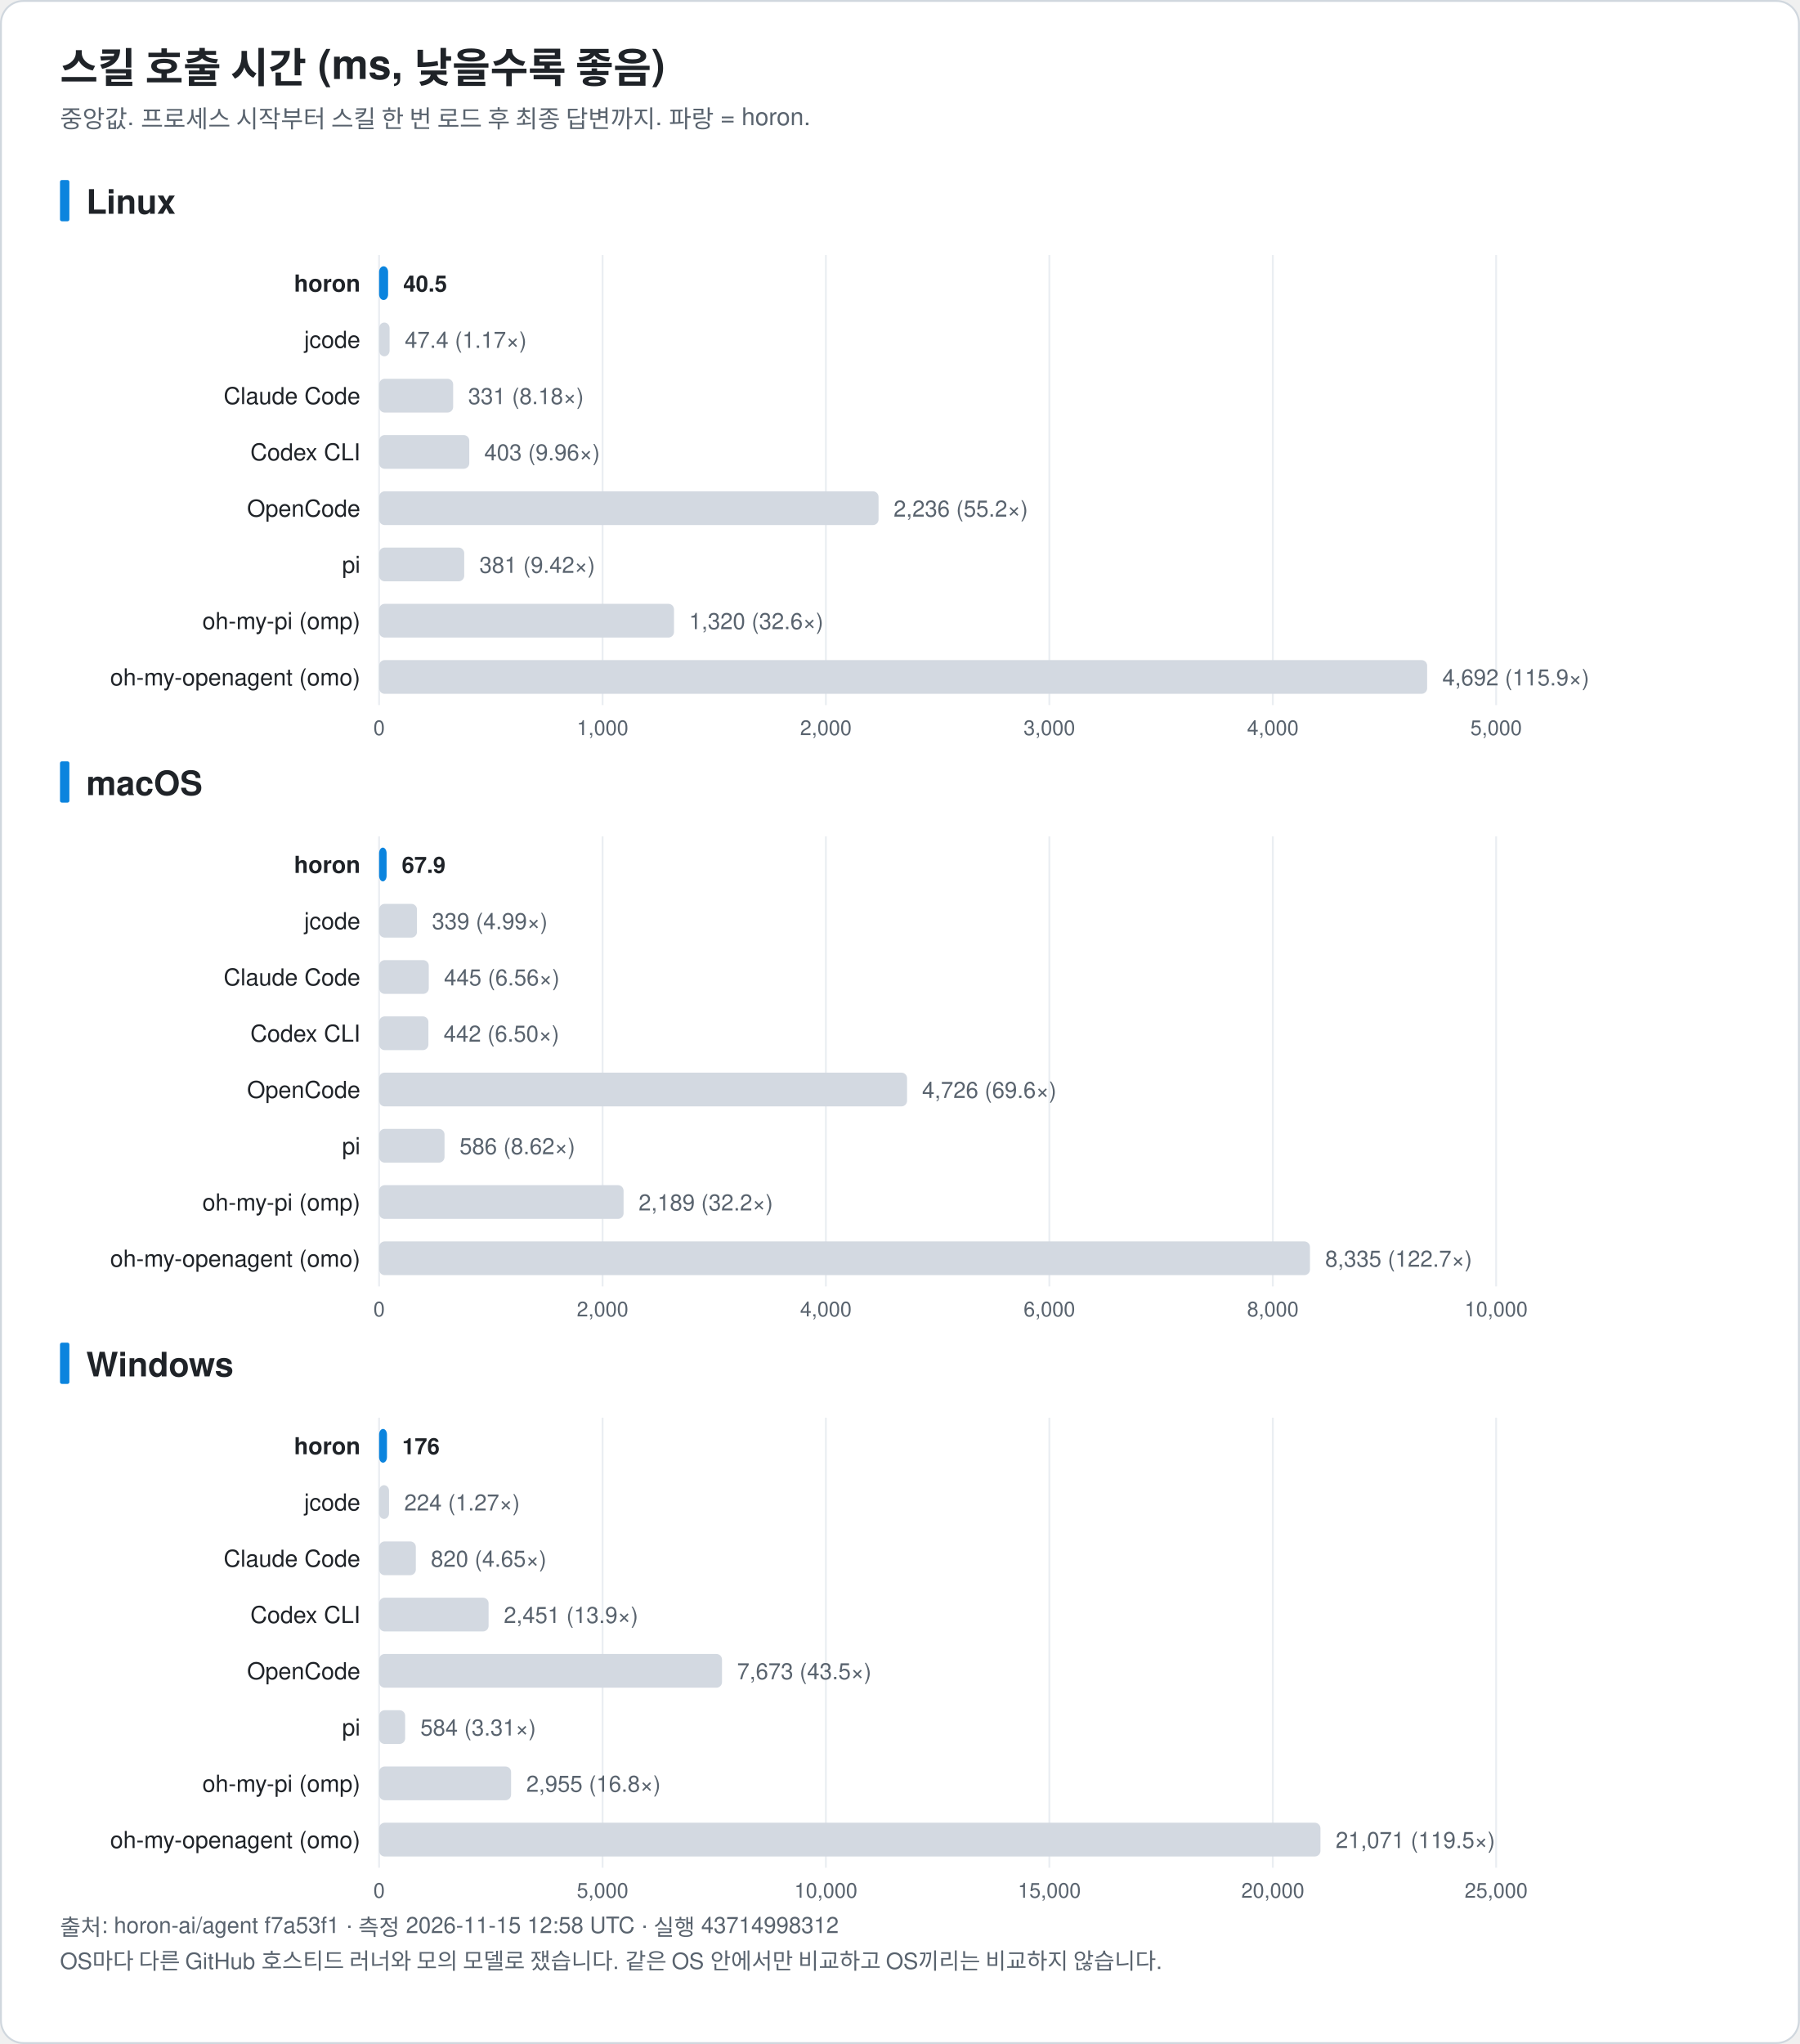
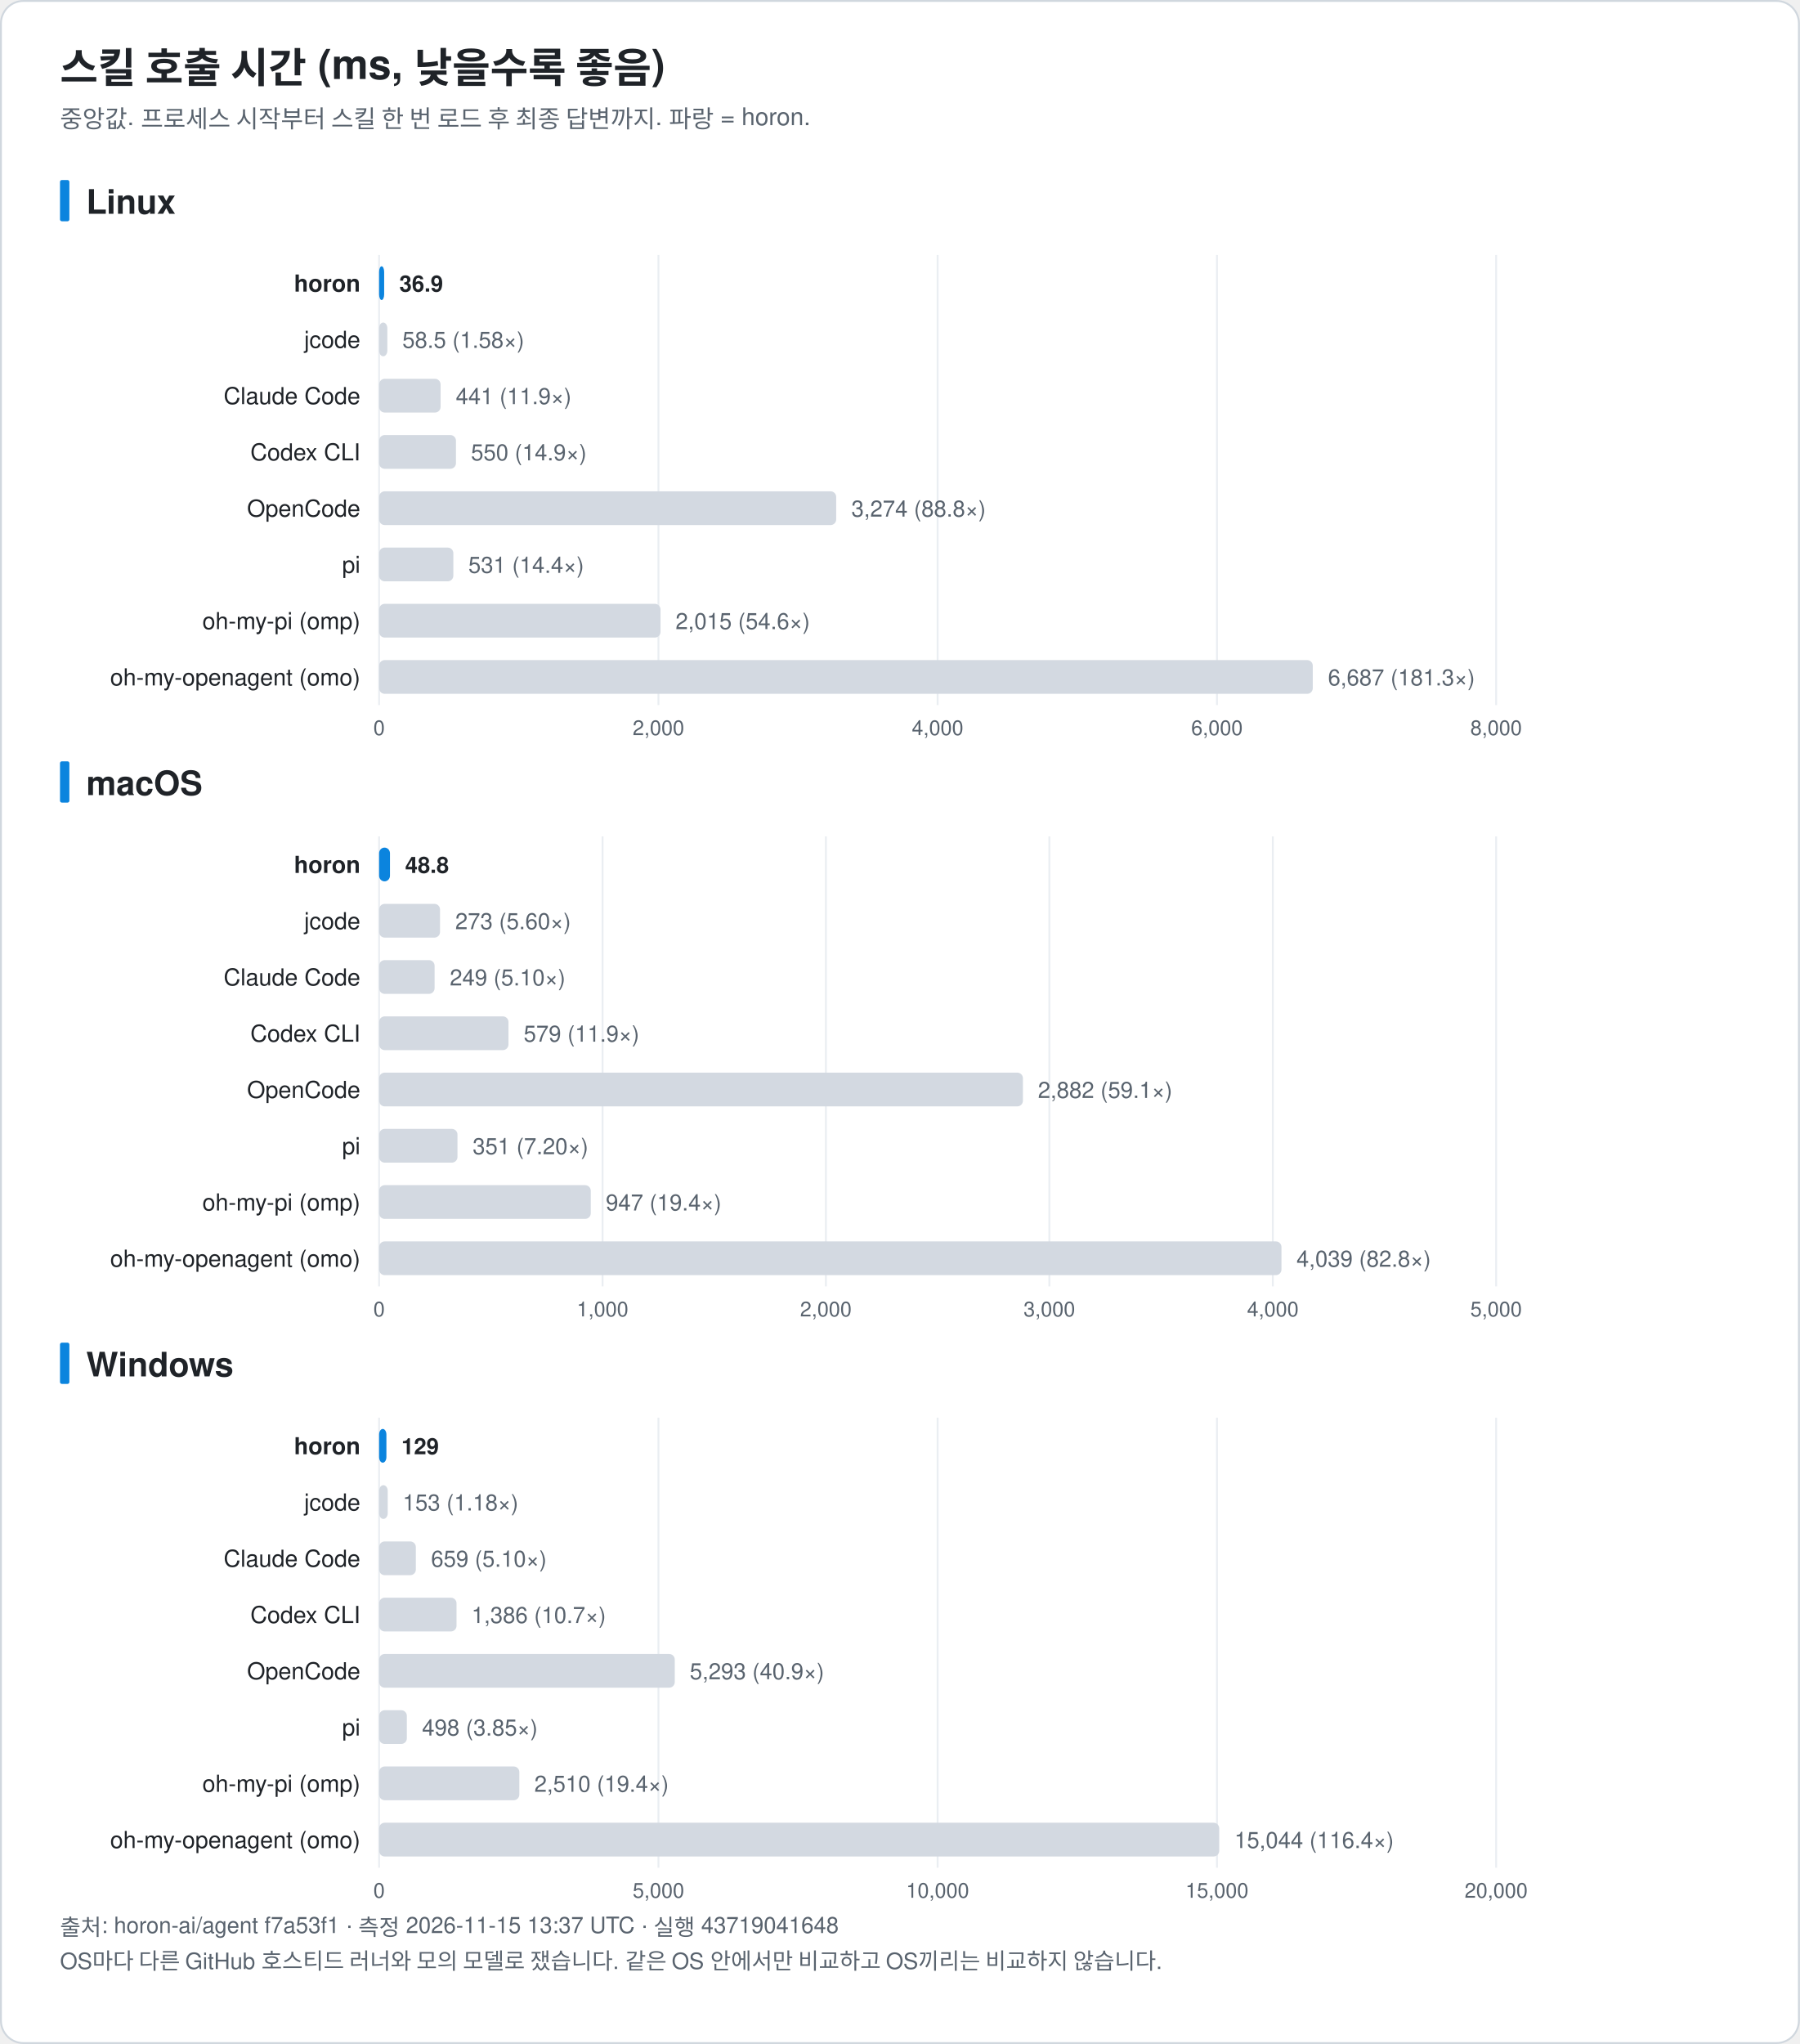
<svg xmlns="http://www.w3.org/2000/svg" width="960" height="1090" viewBox="0 0 960 1090" font-family="-apple-system, BlinkMacSystemFont, 'Segoe UI', 'Noto Sans KR', 'Apple SD Gothic Neo', Helvetica, Arial, sans-serif" role="img">
  <rect x="0.5" y="0.5" width="959" height="1089" rx="12" fill="#ffffff" stroke="#d0d7de" />
  <text x="32.0" y="44.0" font-size="22" fill="#1f2328" text-anchor="start" font-weight="bold">스킬 호출 시간 (ms, 낮을수록 좋음)</text>
  <text x="32.0" y="68.0" font-size="13" fill="#59636e" text-anchor="start" font-weight="normal">중앙값. 프로세스 시작부터 스킬 한 번 로드 후 최종 답변까지. 파랑 = horon.</text>
  <rect x="32" y="96.0" width="5" height="22" rx="1" fill="#0b84de" />
  <text x="46.0" y="114.0" font-size="18" fill="#1f2328" text-anchor="start" font-weight="bold">Linux</text>
  <line x1="202.2" y1="136.0" x2="202.2" y2="376.0" stroke="#eaeef2" />
  <text x="202.2" y="392.0" font-size="11" fill="#59636e" text-anchor="middle" font-weight="normal">0</text>
-   <line x1="321.4" y1="136.0" x2="321.4" y2="376.0" stroke="#eaeef2" />
-   <text x="321.4" y="392.0" font-size="11" fill="#59636e" text-anchor="middle" font-weight="normal">1,000</text>
-   <line x1="440.5" y1="136.0" x2="440.5" y2="376.0" stroke="#eaeef2" />
-   <text x="440.5" y="392.0" font-size="11" fill="#59636e" text-anchor="middle" font-weight="normal">2,000</text>
-   <line x1="559.7" y1="136.0" x2="559.7" y2="376.0" stroke="#eaeef2" />
-   <text x="559.7" y="392.0" font-size="11" fill="#59636e" text-anchor="middle" font-weight="normal">3,000</text>
-   <line x1="678.9" y1="136.0" x2="678.9" y2="376.0" stroke="#eaeef2" />
-   <text x="678.9" y="392.0" font-size="11" fill="#59636e" text-anchor="middle" font-weight="normal">4,000</text>
+   <line x1="351.2" y1="136.0" x2="351.2" y2="376.0" stroke="#eaeef2" />
+   <text x="351.2" y="392.0" font-size="11" fill="#59636e" text-anchor="middle" font-weight="normal">2,000</text>
+   <line x1="500.1" y1="136.0" x2="500.1" y2="376.0" stroke="#eaeef2" />
+   <text x="500.1" y="392.0" font-size="11" fill="#59636e" text-anchor="middle" font-weight="normal">4,000</text>
+   <line x1="649.1" y1="136.0" x2="649.1" y2="376.0" stroke="#eaeef2" />
+   <text x="649.1" y="392.0" font-size="11" fill="#59636e" text-anchor="middle" font-weight="normal">6,000</text>
  <line x1="798.0" y1="136.0" x2="798.0" y2="376.0" stroke="#eaeef2" />
-   <text x="798.0" y="392.0" font-size="11" fill="#59636e" text-anchor="middle" font-weight="normal">5,000</text>
+   <text x="798.0" y="392.0" font-size="11" fill="#59636e" text-anchor="middle" font-weight="normal">8,000</text>
  <text x="192.2" y="155.5" font-size="12.5" fill="#1f2328" text-anchor="end" font-weight="bold">horon</text>
-   <rect x="202.2" y="142.0" width="4.8" height="18" rx="3" fill="#0b84de" />
-   <text x="215.1" y="155.5" font-size="12" fill="#1f2328" text-anchor="start" font-weight="bold">40.5</text>
+   <rect x="202.2" y="142.0" width="2.7" height="18" rx="3" fill="#0b84de" />
+   <text x="213.0" y="155.5" font-size="12" fill="#1f2328" text-anchor="start" font-weight="bold">36.9</text>
  <text x="192.2" y="185.5" font-size="12.5" fill="#1f2328" text-anchor="end" font-weight="normal">jcode</text>
-   <rect x="202.2" y="172.0" width="5.6" height="18" rx="3" fill="#d3d9e1" />
-   <text x="215.9" y="185.5" font-size="12" fill="#59636e" text-anchor="start" font-weight="normal">47.4 (1.17×)</text>
+   <rect x="202.2" y="172.0" width="4.4" height="18" rx="3" fill="#d3d9e1" />
+   <text x="214.6" y="185.5" font-size="12" fill="#59636e" text-anchor="start" font-weight="normal">58.5 (1.58×)</text>
  <text x="192.2" y="215.5" font-size="12.5" fill="#1f2328" text-anchor="end" font-weight="normal">Claude Code</text>
-   <rect x="202.2" y="202.0" width="39.5" height="18" rx="3" fill="#d3d9e1" />
-   <text x="249.7" y="215.5" font-size="12" fill="#59636e" text-anchor="start" font-weight="normal">331 (8.18×)</text>
+   <rect x="202.2" y="202.0" width="32.8" height="18" rx="3" fill="#d3d9e1" />
+   <text x="243.1" y="215.5" font-size="12" fill="#59636e" text-anchor="start" font-weight="normal">441 (11.9×)</text>
  <text x="192.2" y="245.5" font-size="12.5" fill="#1f2328" text-anchor="end" font-weight="normal">Codex CLI</text>
-   <rect x="202.2" y="232.0" width="48.1" height="18" rx="3" fill="#d3d9e1" />
-   <text x="258.3" y="245.5" font-size="12" fill="#59636e" text-anchor="start" font-weight="normal">403 (9.96×)</text>
+   <rect x="202.2" y="232.0" width="41.0" height="18" rx="3" fill="#d3d9e1" />
+   <text x="251.2" y="245.5" font-size="12" fill="#59636e" text-anchor="start" font-weight="normal">550 (14.9×)</text>
  <text x="192.2" y="275.5" font-size="12.5" fill="#1f2328" text-anchor="end" font-weight="normal">OpenCode</text>
-   <rect x="202.2" y="262.0" width="266.4" height="18" rx="3" fill="#d3d9e1" />
-   <text x="476.6" y="275.5" font-size="12" fill="#59636e" text-anchor="start" font-weight="normal">2,236 (55.2×)</text>
+   <rect x="202.2" y="262.0" width="243.8" height="18" rx="3" fill="#d3d9e1" />
+   <text x="454.1" y="275.5" font-size="12" fill="#59636e" text-anchor="start" font-weight="normal">3,274 (88.8×)</text>
  <text x="192.2" y="305.5" font-size="12.5" fill="#1f2328" text-anchor="end" font-weight="normal">pi</text>
-   <rect x="202.2" y="292.0" width="45.4" height="18" rx="3" fill="#d3d9e1" />
-   <text x="255.7" y="305.5" font-size="12" fill="#59636e" text-anchor="start" font-weight="normal">381 (9.42×)</text>
+   <rect x="202.2" y="292.0" width="39.6" height="18" rx="3" fill="#d3d9e1" />
+   <text x="249.8" y="305.5" font-size="12" fill="#59636e" text-anchor="start" font-weight="normal">531 (14.4×)</text>
  <text x="192.2" y="335.5" font-size="12.5" fill="#1f2328" text-anchor="end" font-weight="normal">oh-my-pi (omp)</text>
-   <rect x="202.2" y="322.0" width="157.3" height="18" rx="3" fill="#d3d9e1" />
-   <text x="367.5" y="335.5" font-size="12" fill="#59636e" text-anchor="start" font-weight="normal">1,320 (32.6×)</text>
+   <rect x="202.2" y="322.0" width="150.1" height="18" rx="3" fill="#d3d9e1" />
+   <text x="360.3" y="335.5" font-size="12" fill="#59636e" text-anchor="start" font-weight="normal">2,015 (54.6×)</text>
  <text x="192.2" y="365.5" font-size="12.5" fill="#1f2328" text-anchor="end" font-weight="normal">oh-my-openagent (omo)</text>
-   <rect x="202.2" y="352.0" width="559.0" height="18" rx="3" fill="#d3d9e1" />
-   <text x="769.3" y="365.5" font-size="12" fill="#59636e" text-anchor="start" font-weight="normal">4,692 (115.9×)</text>
+   <rect x="202.2" y="352.0" width="498.0" height="18" rx="3" fill="#d3d9e1" />
+   <text x="708.3" y="365.5" font-size="12" fill="#59636e" text-anchor="start" font-weight="normal">6,687 (181.3×)</text>
  <rect x="32" y="406.0" width="5" height="22" rx="1" fill="#0b84de" />
  <text x="46.0" y="424.0" font-size="18" fill="#1f2328" text-anchor="start" font-weight="bold">macOS</text>
  <line x1="202.2" y1="446.0" x2="202.2" y2="686.0" stroke="#eaeef2" />
  <text x="202.2" y="702.0" font-size="11" fill="#59636e" text-anchor="middle" font-weight="normal">0</text>
  <line x1="321.4" y1="446.0" x2="321.4" y2="686.0" stroke="#eaeef2" />
-   <text x="321.4" y="702.0" font-size="11" fill="#59636e" text-anchor="middle" font-weight="normal">2,000</text>
+   <text x="321.4" y="702.0" font-size="11" fill="#59636e" text-anchor="middle" font-weight="normal">1,000</text>
  <line x1="440.5" y1="446.0" x2="440.5" y2="686.0" stroke="#eaeef2" />
-   <text x="440.5" y="702.0" font-size="11" fill="#59636e" text-anchor="middle" font-weight="normal">4,000</text>
+   <text x="440.5" y="702.0" font-size="11" fill="#59636e" text-anchor="middle" font-weight="normal">2,000</text>
  <line x1="559.7" y1="446.0" x2="559.7" y2="686.0" stroke="#eaeef2" />
-   <text x="559.7" y="702.0" font-size="11" fill="#59636e" text-anchor="middle" font-weight="normal">6,000</text>
+   <text x="559.7" y="702.0" font-size="11" fill="#59636e" text-anchor="middle" font-weight="normal">3,000</text>
  <line x1="678.9" y1="446.0" x2="678.9" y2="686.0" stroke="#eaeef2" />
-   <text x="678.9" y="702.0" font-size="11" fill="#59636e" text-anchor="middle" font-weight="normal">8,000</text>
+   <text x="678.9" y="702.0" font-size="11" fill="#59636e" text-anchor="middle" font-weight="normal">4,000</text>
  <line x1="798.0" y1="446.0" x2="798.0" y2="686.0" stroke="#eaeef2" />
-   <text x="798.0" y="702.0" font-size="11" fill="#59636e" text-anchor="middle" font-weight="normal">10,000</text>
+   <text x="798.0" y="702.0" font-size="11" fill="#59636e" text-anchor="middle" font-weight="normal">5,000</text>
  <text x="192.2" y="465.5" font-size="12.5" fill="#1f2328" text-anchor="end" font-weight="bold">horon</text>
-   <rect x="202.2" y="452.0" width="4.0" height="18" rx="3" fill="#0b84de" />
-   <text x="214.3" y="465.5" font-size="12" fill="#1f2328" text-anchor="start" font-weight="bold">67.9</text>
+   <rect x="202.2" y="452.0" width="5.8" height="18" rx="3" fill="#0b84de" />
+   <text x="216.1" y="465.5" font-size="12" fill="#1f2328" text-anchor="start" font-weight="bold">48.8</text>
  <text x="192.2" y="495.5" font-size="12.5" fill="#1f2328" text-anchor="end" font-weight="normal">jcode</text>
-   <rect x="202.2" y="482.0" width="20.2" height="18" rx="3" fill="#d3d9e1" />
-   <text x="230.4" y="495.5" font-size="12" fill="#59636e" text-anchor="start" font-weight="normal">339 (4.99×)</text>
+   <rect x="202.2" y="482.0" width="32.5" height="18" rx="3" fill="#d3d9e1" />
+   <text x="242.8" y="495.5" font-size="12" fill="#59636e" text-anchor="start" font-weight="normal">273 (5.60×)</text>
  <text x="192.2" y="525.5" font-size="12.5" fill="#1f2328" text-anchor="end" font-weight="normal">Claude Code</text>
-   <rect x="202.2" y="512.0" width="26.5" height="18" rx="3" fill="#d3d9e1" />
-   <text x="236.8" y="525.5" font-size="12" fill="#59636e" text-anchor="start" font-weight="normal">445 (6.56×)</text>
+   <rect x="202.2" y="512.0" width="29.6" height="18" rx="3" fill="#d3d9e1" />
+   <text x="239.9" y="525.5" font-size="12" fill="#59636e" text-anchor="start" font-weight="normal">249 (5.10×)</text>
  <text x="192.2" y="555.5" font-size="12.5" fill="#1f2328" text-anchor="end" font-weight="normal">Codex CLI</text>
-   <rect x="202.2" y="542.0" width="26.3" height="18" rx="3" fill="#d3d9e1" />
-   <text x="236.6" y="555.5" font-size="12" fill="#59636e" text-anchor="start" font-weight="normal">442 (6.50×)</text>
+   <rect x="202.2" y="542.0" width="69.0" height="18" rx="3" fill="#d3d9e1" />
+   <text x="279.3" y="555.5" font-size="12" fill="#59636e" text-anchor="start" font-weight="normal">579 (11.9×)</text>
  <text x="192.2" y="585.5" font-size="12.5" fill="#1f2328" text-anchor="end" font-weight="normal">OpenCode</text>
-   <rect x="202.2" y="572.0" width="281.6" height="18" rx="3" fill="#d3d9e1" />
-   <text x="491.8" y="585.5" font-size="12" fill="#59636e" text-anchor="start" font-weight="normal">4,726 (69.6×)</text>
+   <rect x="202.2" y="572.0" width="343.4" height="18" rx="3" fill="#d3d9e1" />
+   <text x="553.6" y="585.5" font-size="12" fill="#59636e" text-anchor="start" font-weight="normal">2,882 (59.1×)</text>
  <text x="192.2" y="615.5" font-size="12.5" fill="#1f2328" text-anchor="end" font-weight="normal">pi</text>
-   <rect x="202.2" y="602.0" width="34.9" height="18" rx="3" fill="#d3d9e1" />
-   <text x="245.1" y="615.5" font-size="12" fill="#59636e" text-anchor="start" font-weight="normal">586 (8.62×)</text>
+   <rect x="202.2" y="602.0" width="41.8" height="18" rx="3" fill="#d3d9e1" />
+   <text x="252.1" y="615.5" font-size="12" fill="#59636e" text-anchor="start" font-weight="normal">351 (7.20×)</text>
  <text x="192.2" y="645.5" font-size="12.5" fill="#1f2328" text-anchor="end" font-weight="normal">oh-my-pi (omp)</text>
-   <rect x="202.2" y="632.0" width="130.4" height="18" rx="3" fill="#d3d9e1" />
-   <text x="340.6" y="645.5" font-size="12" fill="#59636e" text-anchor="start" font-weight="normal">2,189 (32.2×)</text>
+   <rect x="202.2" y="632.0" width="112.9" height="18" rx="3" fill="#d3d9e1" />
+   <text x="323.1" y="645.5" font-size="12" fill="#59636e" text-anchor="start" font-weight="normal">947 (19.4×)</text>
  <text x="192.2" y="675.5" font-size="12.5" fill="#1f2328" text-anchor="end" font-weight="normal">oh-my-openagent (omo)</text>
-   <rect x="202.2" y="662.0" width="496.5" height="18" rx="3" fill="#d3d9e1" />
-   <text x="706.8" y="675.5" font-size="12" fill="#59636e" text-anchor="start" font-weight="normal">8,335 (122.7×)</text>
+   <rect x="202.2" y="662.0" width="481.3" height="18" rx="3" fill="#d3d9e1" />
+   <text x="691.5" y="675.5" font-size="12" fill="#59636e" text-anchor="start" font-weight="normal">4,039 (82.8×)</text>
  <rect x="32" y="716.0" width="5" height="22" rx="1" fill="#0b84de" />
  <text x="46.0" y="734.0" font-size="18" fill="#1f2328" text-anchor="start" font-weight="bold">Windows</text>
  <line x1="202.2" y1="756.0" x2="202.2" y2="996.0" stroke="#eaeef2" />
  <text x="202.2" y="1012.0" font-size="11" fill="#59636e" text-anchor="middle" font-weight="normal">0</text>
-   <line x1="321.4" y1="756.0" x2="321.4" y2="996.0" stroke="#eaeef2" />
-   <text x="321.4" y="1012.0" font-size="11" fill="#59636e" text-anchor="middle" font-weight="normal">5,000</text>
-   <line x1="440.5" y1="756.0" x2="440.5" y2="996.0" stroke="#eaeef2" />
-   <text x="440.5" y="1012.0" font-size="11" fill="#59636e" text-anchor="middle" font-weight="normal">10,000</text>
-   <line x1="559.7" y1="756.0" x2="559.7" y2="996.0" stroke="#eaeef2" />
-   <text x="559.7" y="1012.0" font-size="11" fill="#59636e" text-anchor="middle" font-weight="normal">15,000</text>
-   <line x1="678.9" y1="756.0" x2="678.9" y2="996.0" stroke="#eaeef2" />
-   <text x="678.9" y="1012.0" font-size="11" fill="#59636e" text-anchor="middle" font-weight="normal">20,000</text>
+   <line x1="351.2" y1="756.0" x2="351.2" y2="996.0" stroke="#eaeef2" />
+   <text x="351.2" y="1012.0" font-size="11" fill="#59636e" text-anchor="middle" font-weight="normal">5,000</text>
+   <line x1="500.1" y1="756.0" x2="500.1" y2="996.0" stroke="#eaeef2" />
+   <text x="500.1" y="1012.0" font-size="11" fill="#59636e" text-anchor="middle" font-weight="normal">10,000</text>
+   <line x1="649.1" y1="756.0" x2="649.1" y2="996.0" stroke="#eaeef2" />
+   <text x="649.1" y="1012.0" font-size="11" fill="#59636e" text-anchor="middle" font-weight="normal">15,000</text>
  <line x1="798.0" y1="756.0" x2="798.0" y2="996.0" stroke="#eaeef2" />
-   <text x="798.0" y="1012.0" font-size="11" fill="#59636e" text-anchor="middle" font-weight="normal">25,000</text>
+   <text x="798.0" y="1012.0" font-size="11" fill="#59636e" text-anchor="middle" font-weight="normal">20,000</text>
  <text x="192.2" y="775.5" font-size="12.5" fill="#1f2328" text-anchor="end" font-weight="bold">horon</text>
-   <rect x="202.2" y="762.0" width="4.2" height="18" rx="3" fill="#0b84de" />
-   <text x="214.5" y="775.5" font-size="12" fill="#1f2328" text-anchor="start" font-weight="bold">176</text>
+   <rect x="202.2" y="762.0" width="3.9" height="18" rx="3" fill="#0b84de" />
+   <text x="214.1" y="775.5" font-size="12" fill="#1f2328" text-anchor="start" font-weight="bold">129</text>
  <text x="192.2" y="805.5" font-size="12.5" fill="#1f2328" text-anchor="end" font-weight="normal">jcode</text>
-   <rect x="202.2" y="792.0" width="5.3" height="18" rx="3" fill="#d3d9e1" />
-   <text x="215.6" y="805.5" font-size="12" fill="#59636e" text-anchor="start" font-weight="normal">224 (1.27×)</text>
+   <rect x="202.2" y="792.0" width="4.6" height="18" rx="3" fill="#d3d9e1" />
+   <text x="214.8" y="805.5" font-size="12" fill="#59636e" text-anchor="start" font-weight="normal">153 (1.18×)</text>
  <text x="192.2" y="835.5" font-size="12.5" fill="#1f2328" text-anchor="end" font-weight="normal">Claude Code</text>
  <rect x="202.2" y="822.0" width="19.6" height="18" rx="3" fill="#d3d9e1" />
-   <text x="229.8" y="835.5" font-size="12" fill="#59636e" text-anchor="start" font-weight="normal">820 (4.65×)</text>
+   <text x="229.9" y="835.5" font-size="12" fill="#59636e" text-anchor="start" font-weight="normal">659 (5.10×)</text>
  <text x="192.2" y="865.5" font-size="12.5" fill="#1f2328" text-anchor="end" font-weight="normal">Codex CLI</text>
-   <rect x="202.2" y="852.0" width="58.4" height="18" rx="3" fill="#d3d9e1" />
-   <text x="268.7" y="865.5" font-size="12" fill="#59636e" text-anchor="start" font-weight="normal">2,451 (13.9×)</text>
+   <rect x="202.2" y="852.0" width="41.3" height="18" rx="3" fill="#d3d9e1" />
+   <text x="251.5" y="865.5" font-size="12" fill="#59636e" text-anchor="start" font-weight="normal">1,386 (10.7×)</text>
  <text x="192.2" y="895.5" font-size="12.5" fill="#1f2328" text-anchor="end" font-weight="normal">OpenCode</text>
-   <rect x="202.2" y="882.0" width="182.9" height="18" rx="3" fill="#d3d9e1" />
-   <text x="393.1" y="895.5" font-size="12" fill="#59636e" text-anchor="start" font-weight="normal">7,673 (43.5×)</text>
+   <rect x="202.2" y="882.0" width="157.7" height="18" rx="3" fill="#d3d9e1" />
+   <text x="367.9" y="895.5" font-size="12" fill="#59636e" text-anchor="start" font-weight="normal">5,293 (40.9×)</text>
  <text x="192.2" y="925.5" font-size="12.5" fill="#1f2328" text-anchor="end" font-weight="normal">pi</text>
-   <rect x="202.2" y="912.0" width="13.9" height="18" rx="3" fill="#d3d9e1" />
-   <text x="224.2" y="925.5" font-size="12" fill="#59636e" text-anchor="start" font-weight="normal">584 (3.31×)</text>
+   <rect x="202.2" y="912.0" width="14.8" height="18" rx="3" fill="#d3d9e1" />
+   <text x="225.1" y="925.5" font-size="12" fill="#59636e" text-anchor="start" font-weight="normal">498 (3.85×)</text>
  <text x="192.2" y="955.5" font-size="12.5" fill="#1f2328" text-anchor="end" font-weight="normal">oh-my-pi (omp)</text>
-   <rect x="202.2" y="942.0" width="70.4" height="18" rx="3" fill="#d3d9e1" />
-   <text x="280.7" y="955.5" font-size="12" fill="#59636e" text-anchor="start" font-weight="normal">2,955 (16.8×)</text>
+   <rect x="202.2" y="942.0" width="74.8" height="18" rx="3" fill="#d3d9e1" />
+   <text x="285.0" y="955.5" font-size="12" fill="#59636e" text-anchor="start" font-weight="normal">2,510 (19.4×)</text>
  <text x="192.2" y="985.5" font-size="12.5" fill="#1f2328" text-anchor="end" font-weight="normal">oh-my-openagent (omo)</text>
-   <rect x="202.2" y="972.0" width="502.1" height="18" rx="3" fill="#d3d9e1" />
-   <text x="712.4" y="985.5" font-size="12" fill="#59636e" text-anchor="start" font-weight="normal">21,071 (119.5×)</text>
-   <text x="32.0" y="1032.0" font-size="12" fill="#59636e" text-anchor="start" font-weight="normal">출처: horon-ai/agent f7a53f1 · 측정 2026-11-15 12:58 UTC · 실행 43714998312</text>
+   <rect x="202.2" y="972.0" width="448.1" height="18" rx="3" fill="#d3d9e1" />
+   <text x="658.4" y="985.5" font-size="12" fill="#59636e" text-anchor="start" font-weight="normal">15,044 (116.4×)</text>
+   <text x="32.0" y="1032.0" font-size="12" fill="#59636e" text-anchor="start" font-weight="normal">출처: horon-ai/agent f7a53f1 · 측정 2026-11-15 13:37 UTC · 실행 43719041648</text>
  <text x="32.0" y="1050.0" font-size="12" fill="#59636e" text-anchor="start" font-weight="normal">OS마다 다른 GitHub 호스티드 러너와 모의 모델로 쟀습니다. 같은 OS 안에서만 비교하고 OS끼리는 비교하지 않습니다.</text>
</svg>
